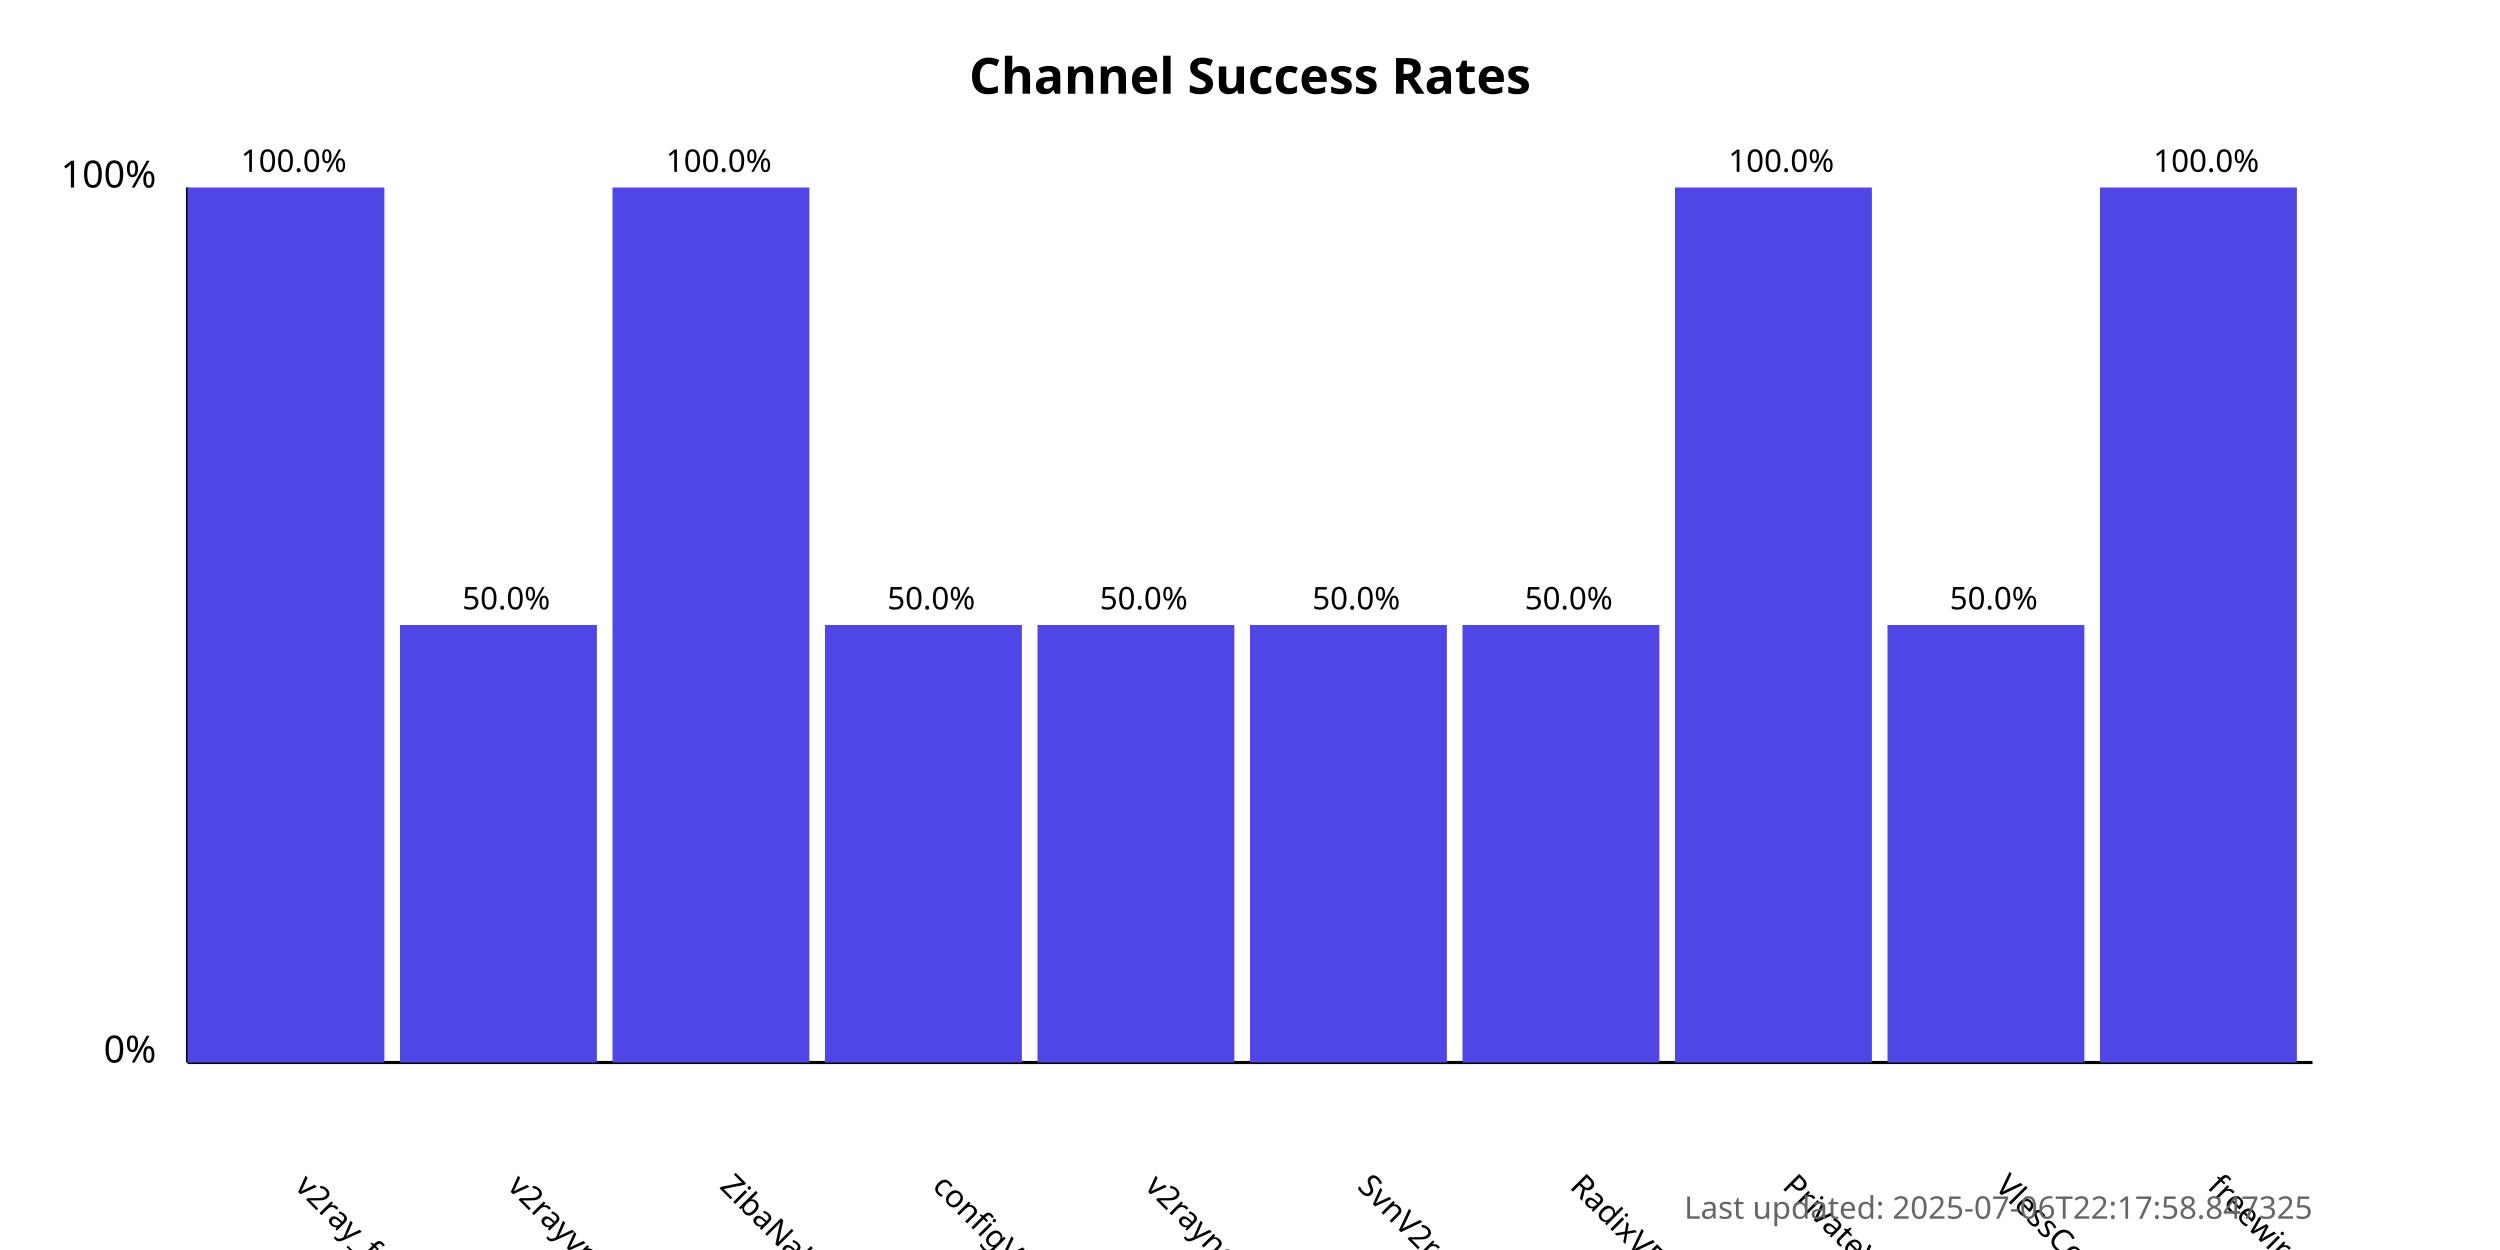
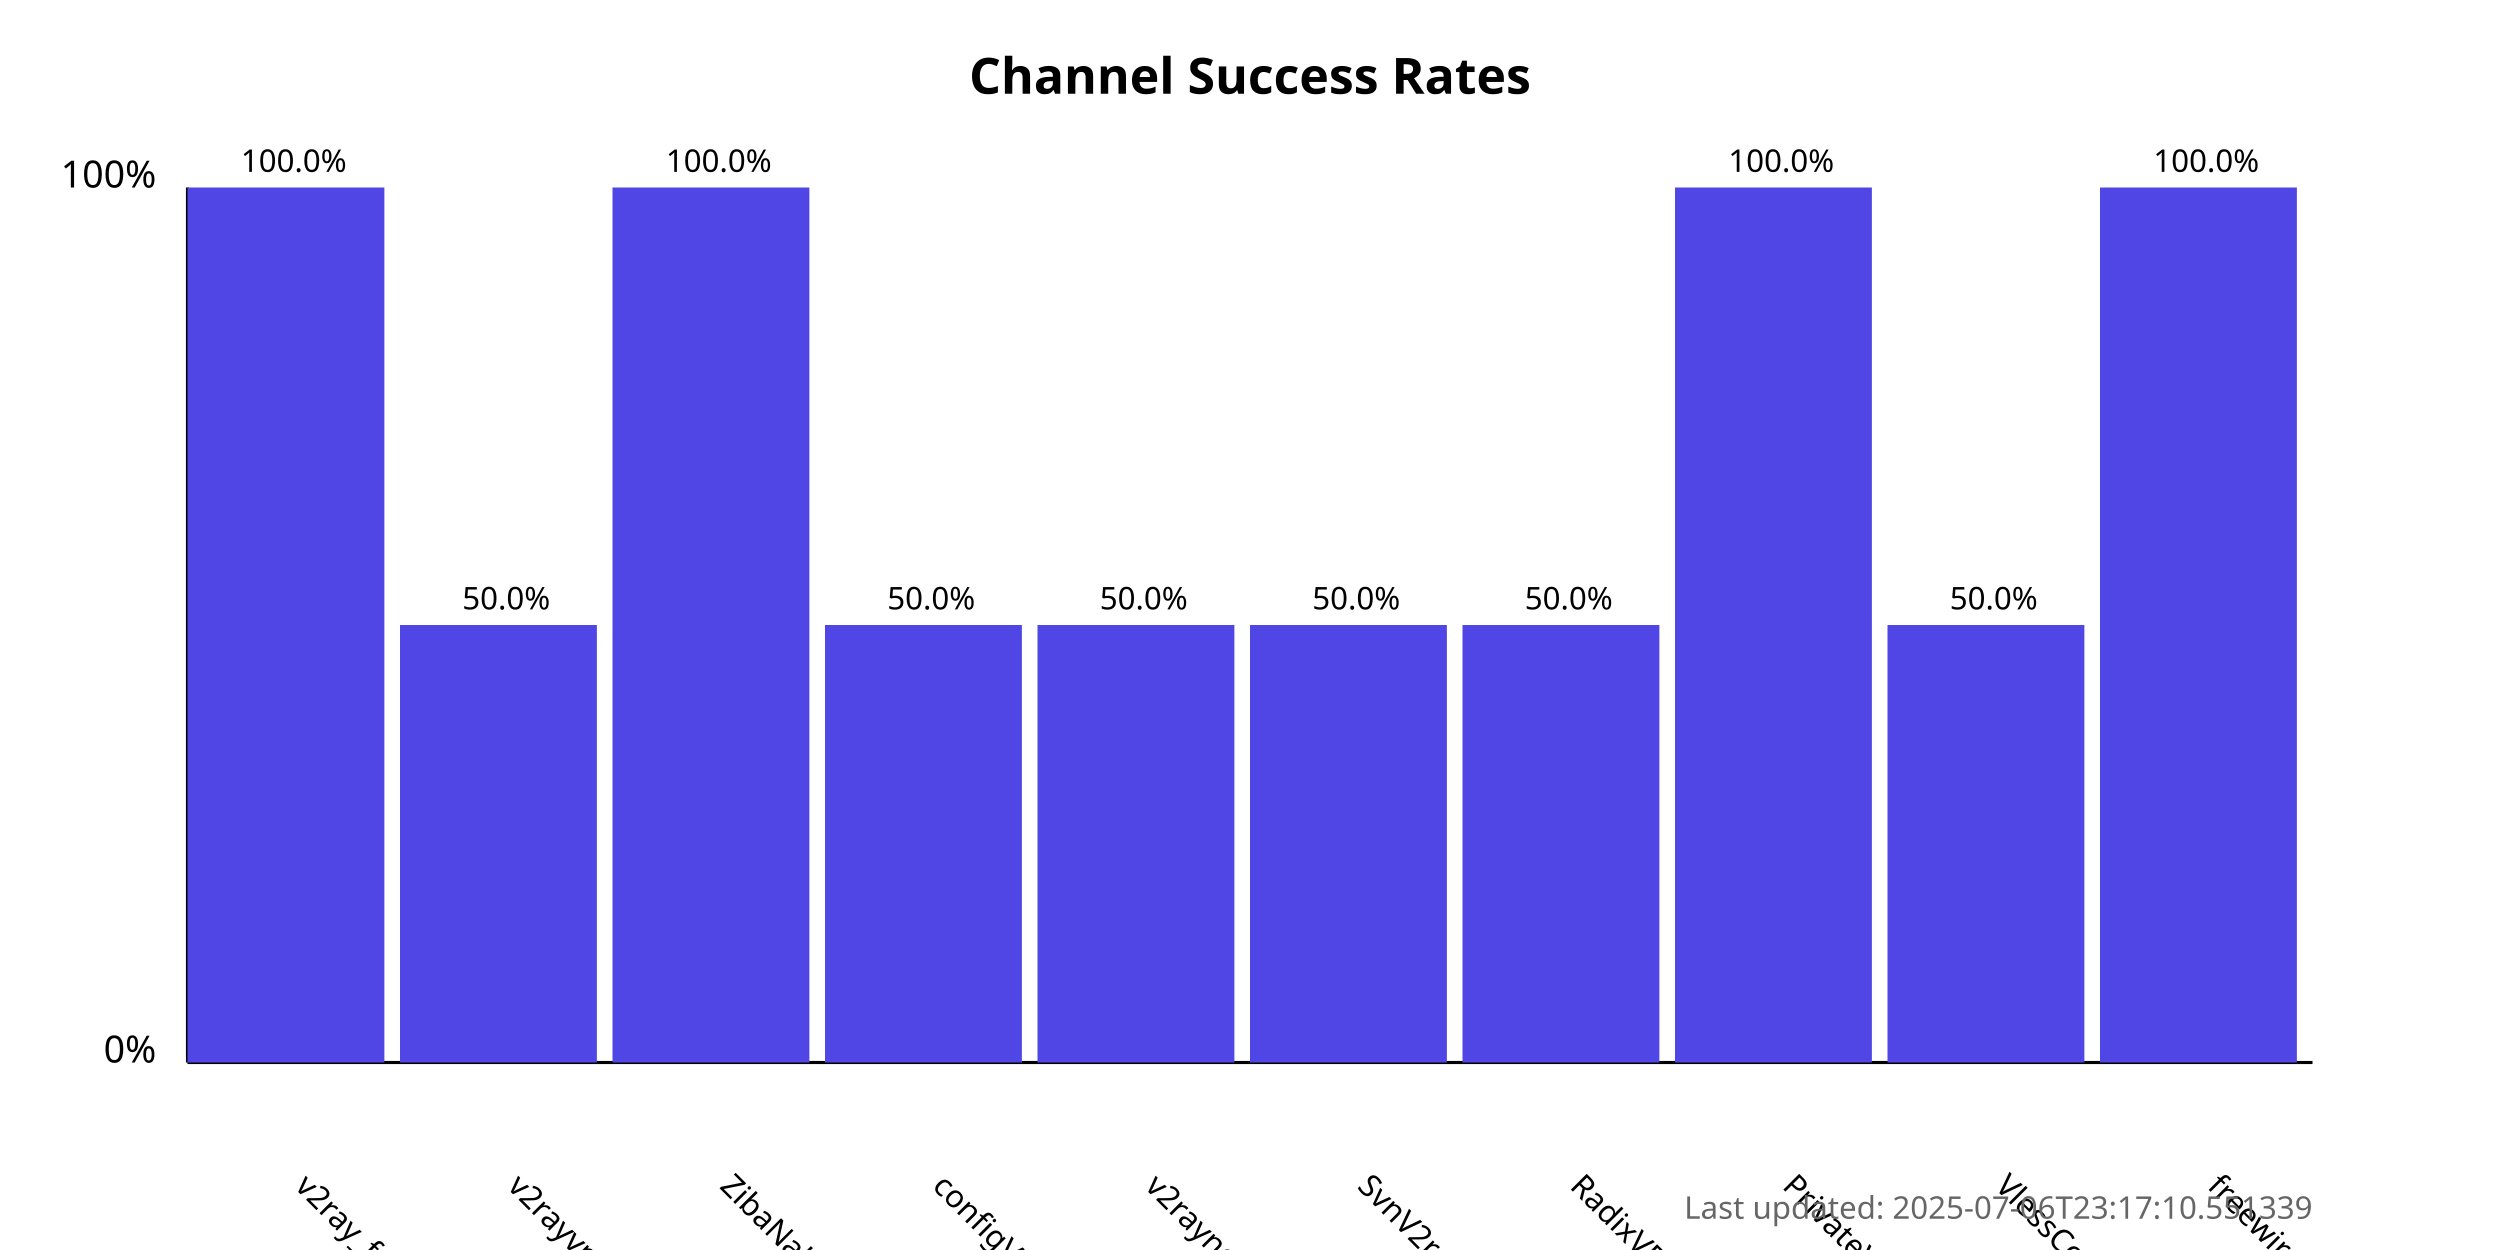
<svg xmlns="http://www.w3.org/2000/svg" width="800" height="400">
  <style>
            .chart-title { font: bold 16px sans-serif; }
            .axis-label { font: 12px sans-serif; }
            .tick-label { font: 10px sans-serif; }
            .bar { fill: #4f46e5; }
            .bar:hover { fill: #6366f1; }
            .timestamp { font: 10px sans-serif; fill: #666; }
        </style>
  <text x="400.0" y="30" text-anchor="middle" class="chart-title">
            Channel Success Rates
        </text>
  <line x1="60" y1="340" x2="60" y2="60" stroke="black" stroke-width="1" />
  <line x1="60" y1="340" x2="740" y2="340" stroke="black" stroke-width="1" />
  <text x="50" y="340" text-anchor="end" class="axis-label">0%</text>
  <text x="50" y="60" text-anchor="end" class="axis-label">100%</text>
  <g>
    <rect x="60" y="60.0" width="63.0" height="280.0" class="bar" />
    <text x="94.0" y="380" transform="rotate(45, 94.0, 380)" text-anchor="start" class="tick-label">
                v2ray_free_conf
            </text>
    <text x="94.0" y="55.0" text-anchor="middle" class="tick-label">
                100.0%
            </text>
  </g>
  <g>
    <rect x="128.0" y="200.0" width="63.0" height="140.0" class="bar" />
    <text x="162.0" y="380" transform="rotate(45, 162.0, 380)" text-anchor="start" class="tick-label">
                v2rayvpno
            </text>
    <text x="162.0" y="195.0" text-anchor="middle" class="tick-label">
                50.0%
            </text>
  </g>
  <g>
    <rect x="196.0" y="60.0" width="63.0" height="280.0" class="bar" />
    <text x="230.0" y="380" transform="rotate(45, 230.0, 380)" text-anchor="start" class="tick-label">
                ZibaNabz
            </text>
    <text x="230.0" y="55.0" text-anchor="middle" class="tick-label">
                100.0%
            </text>
  </g>
  <g>
    <rect x="264.0" y="200.0" width="63.0" height="140.0" class="bar" />
    <text x="298.0" y="380" transform="rotate(45, 298.0, 380)" text-anchor="start" class="tick-label">
                configV2rayForFree
            </text>
    <text x="298.0" y="195.0" text-anchor="middle" class="tick-label">
                50.0%
            </text>
  </g>
  <g>
    <rect x="332.0" y="200.0" width="63.0" height="140.0" class="bar" />
    <text x="366.0" y="380" transform="rotate(45, 366.0, 380)" text-anchor="start" class="tick-label">
                v2rayngvpn
            </text>
    <text x="366.0" y="195.0" text-anchor="middle" class="tick-label">
                50.0%
            </text>
  </g>
  <g>
    <rect x="400.0" y="200.0" width="63.0" height="140.0" class="bar" />
    <text x="434.0" y="380" transform="rotate(45, 434.0, 380)" text-anchor="start" class="tick-label">
                SvnV2ray
            </text>
    <text x="434.0" y="195.0" text-anchor="middle" class="tick-label">
                50.0%
            </text>
  </g>
  <g>
    <rect x="468.0" y="200.0" width="63.0" height="140.0" class="bar" />
    <text x="502.0" y="380" transform="rotate(45, 502.0, 380)" text-anchor="start" class="tick-label">
                RadixVPN
            </text>
    <text x="502.0" y="195.0" text-anchor="middle" class="tick-label">
                50.0%
            </text>
  </g>
  <g>
    <rect x="536.0" y="60.0" width="63.0" height="280.0" class="bar" />
    <text x="570.0" y="380" transform="rotate(45, 570.0, 380)" text-anchor="start" class="tick-label">
                PrivateVPNs
            </text>
    <text x="570.0" y="55.0" text-anchor="middle" class="tick-label">
                100.0%
            </text>
  </g>
  <g>
    <rect x="604.0" y="200.0" width="63.0" height="140.0" class="bar" />
    <text x="638.0" y="380" transform="rotate(45, 638.0, 380)" text-anchor="start" class="tick-label">
                VlessConfig
            </text>
    <text x="638.0" y="195.0" text-anchor="middle" class="tick-label">
                50.0%
            </text>
  </g>
  <g>
    <rect x="672.0" y="60.0" width="63.0" height="280.0" class="bar" />
    <text x="706.0" y="380" transform="rotate(45, 706.0, 380)" text-anchor="start" class="tick-label">
                freewireguard
            </text>
    <text x="706.0" y="55.0" text-anchor="middle" class="tick-label">
                100.0%
            </text>
  </g>
  <text x="740" y="390" text-anchor="end" class="timestamp">
-             Last updated: 2025-07-06T22:17:58.847325
+             Last updated: 2025-07-06T23:17:10.551339
        </text>
</svg>
